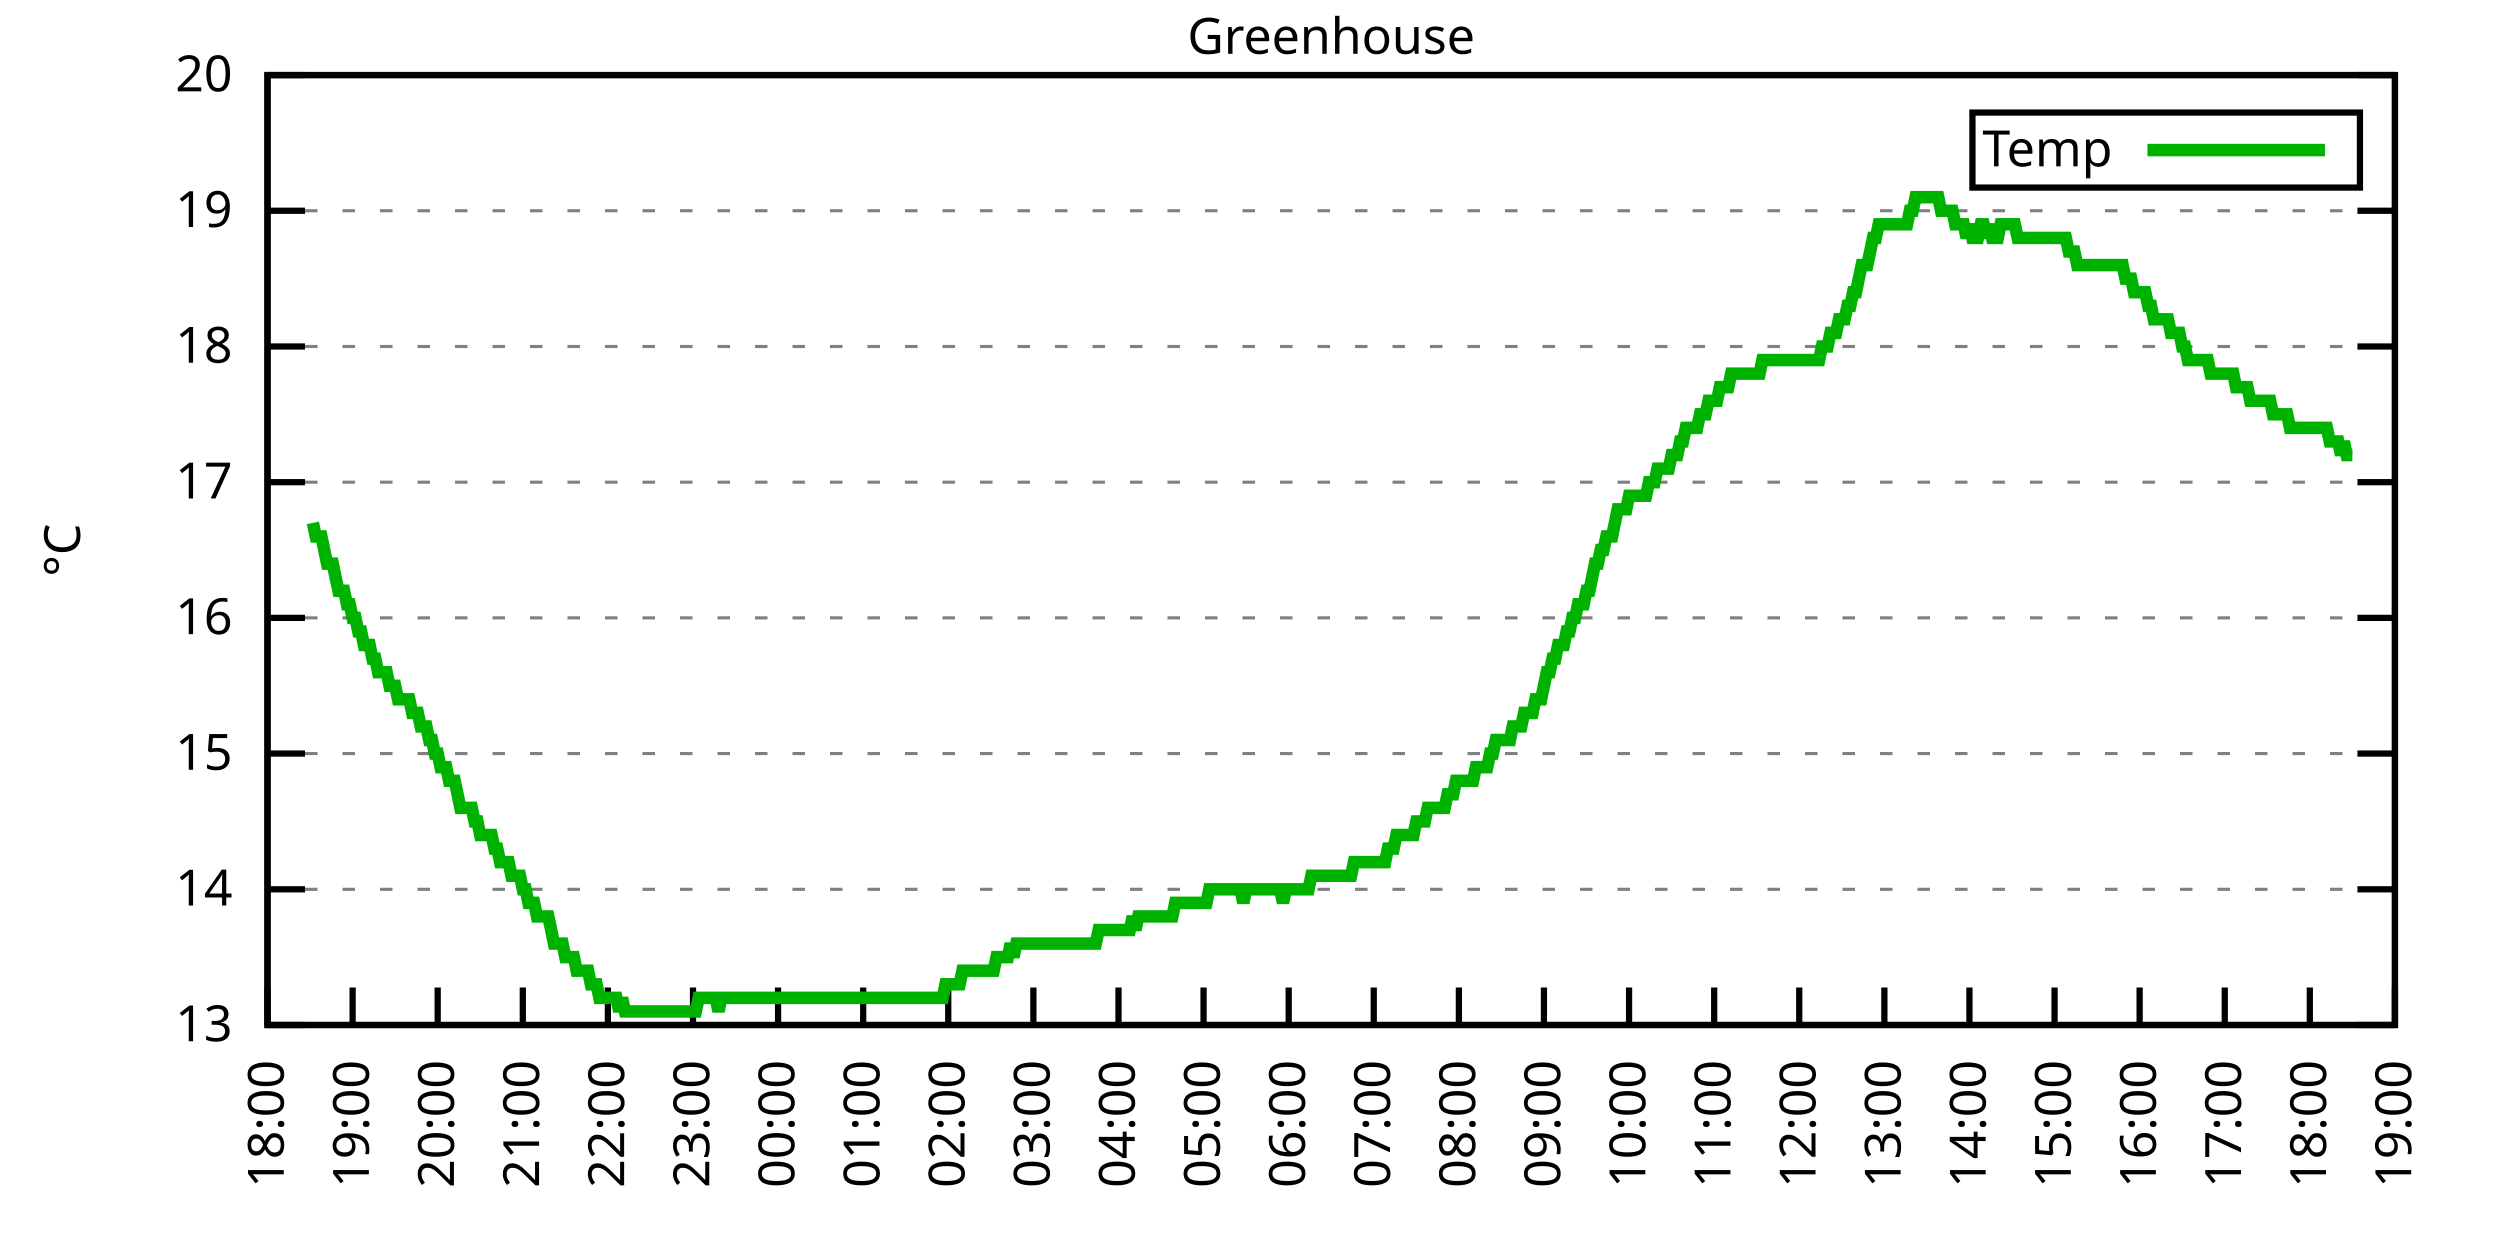
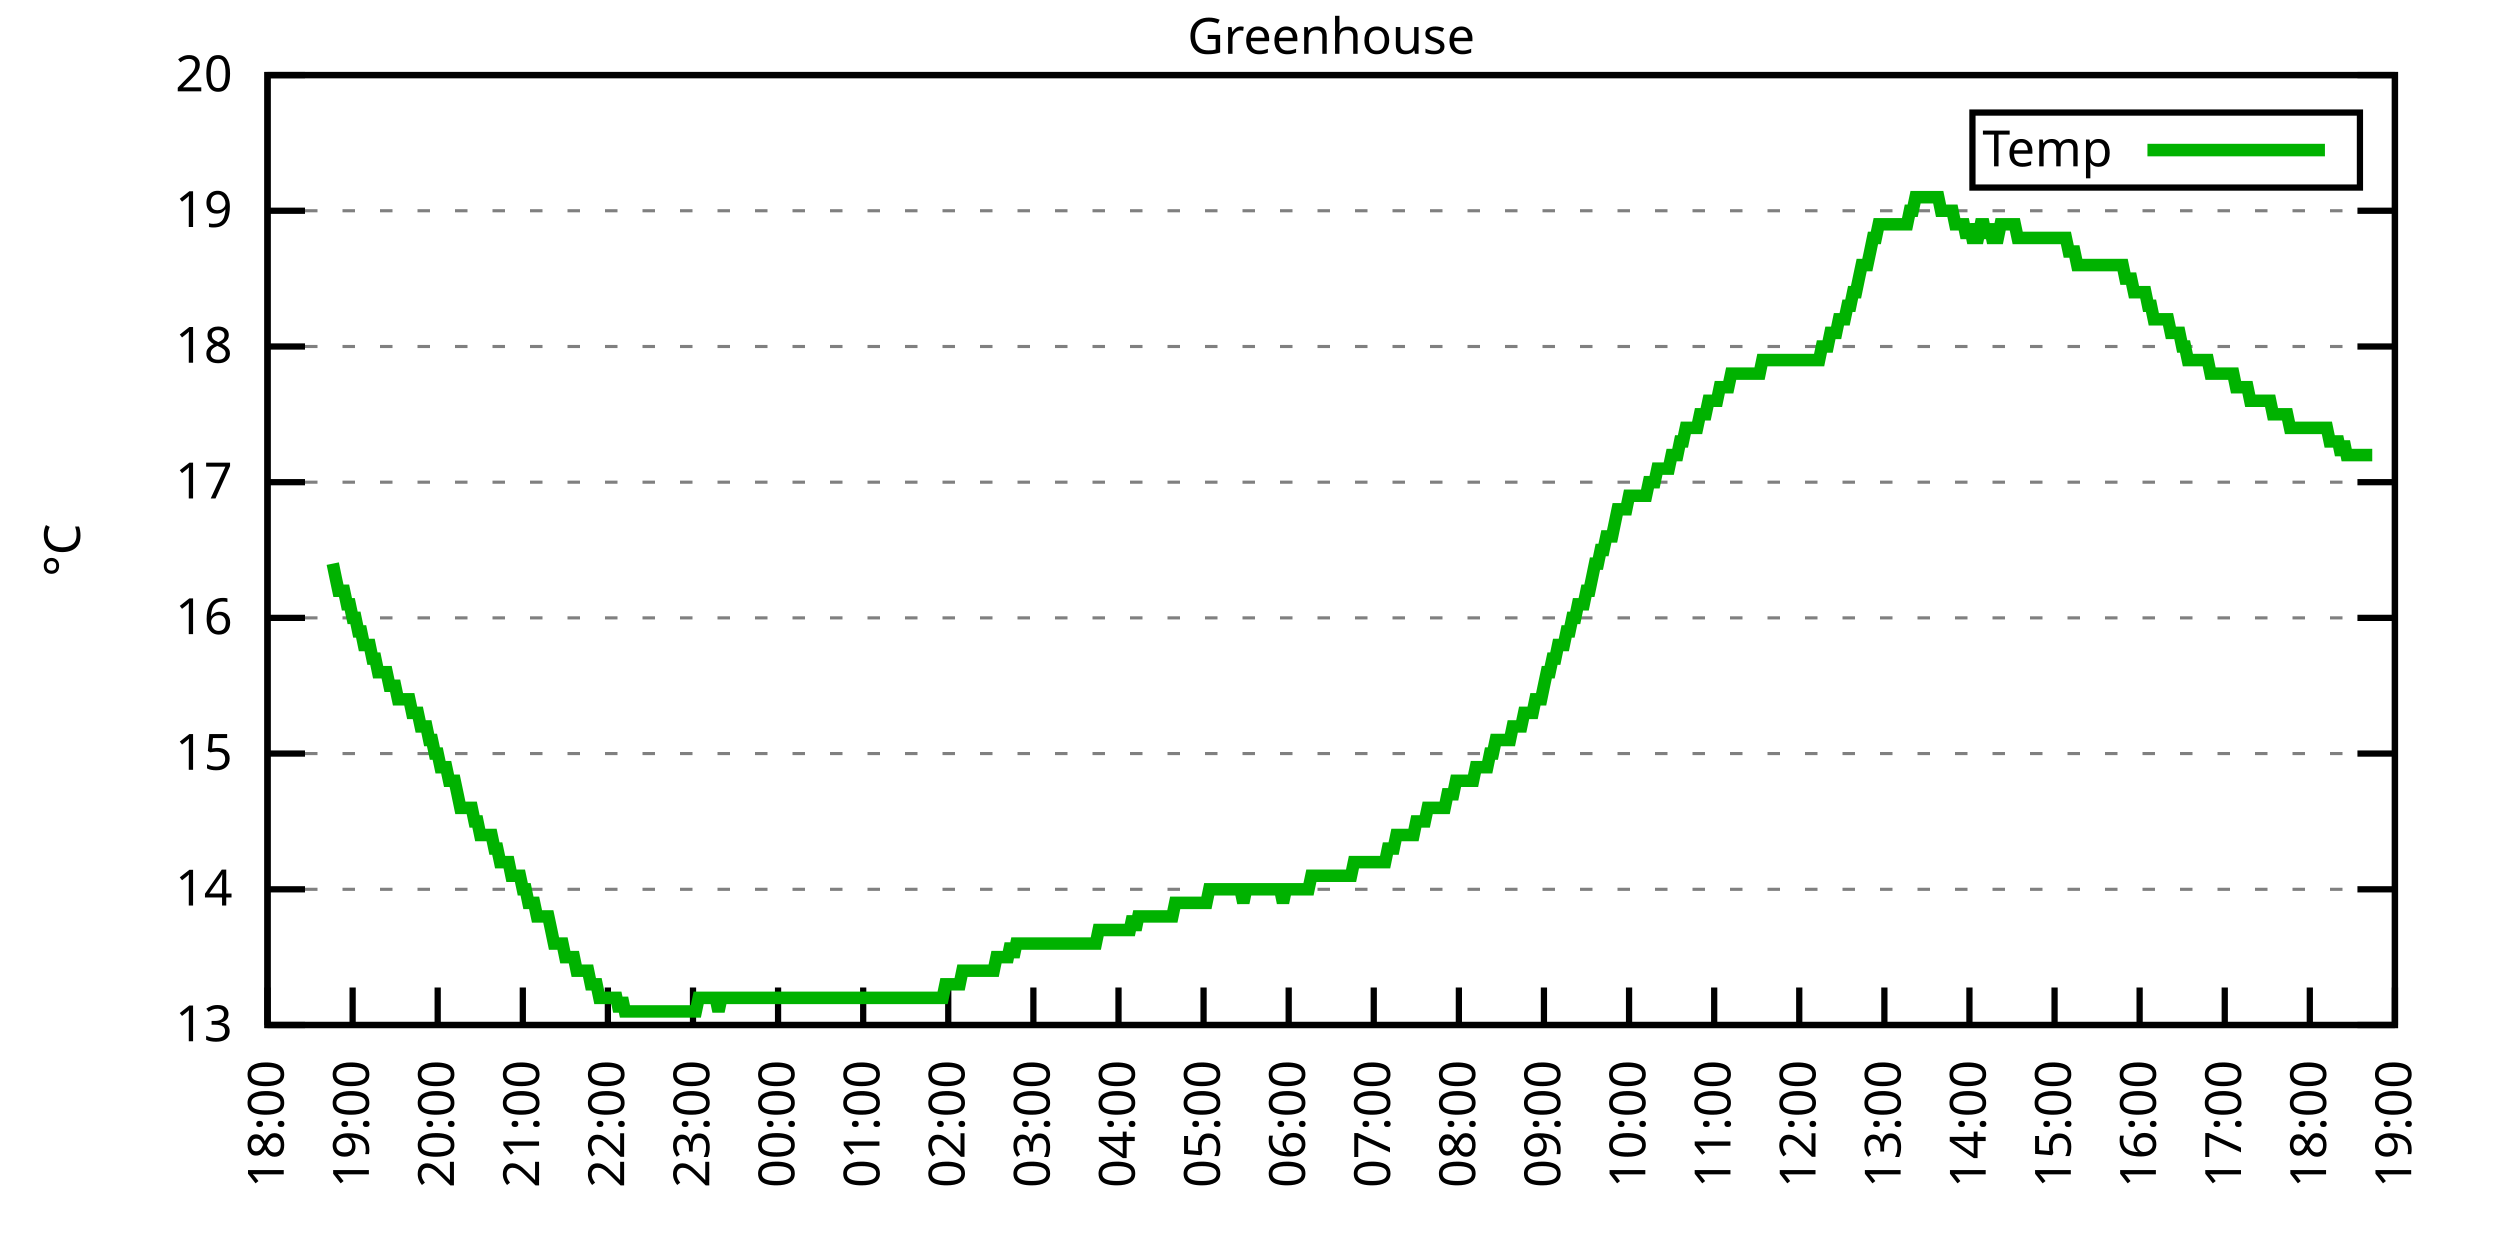
<svg xmlns="http://www.w3.org/2000/svg" xmlns:xlink="http://www.w3.org/1999/xlink" width="400" height="200" viewBox="0 0 400 200">
  <g id="gnuplot_canvas">
    <rect x="0" y="0" width="400" height="200" fill="none" />
    <defs>
      <circle id="gpDot" r="0.5" stroke-width="0.5" stroke="currentColor" />
      <path id="gpPt0" stroke-width="0.333" stroke="currentColor" d="M-1,0 h2 M0,-1 v2" />
      <path id="gpPt1" stroke-width="0.333" stroke="currentColor" d="M-1,-1 L1,1 M1,-1 L-1,1" />
      <path id="gpPt2" stroke-width="0.333" stroke="currentColor" d="M-1,0 L1,0 M0,-1 L0,1 M-1,-1 L1,1 M-1,1 L1,-1" />
      <rect id="gpPt3" stroke-width="0.333" stroke="currentColor" x="-1" y="-1" width="2" height="2" />
      <rect id="gpPt4" stroke-width="0.333" stroke="currentColor" fill="currentColor" x="-1" y="-1" width="2" height="2" />
      <circle id="gpPt5" stroke-width="0.333" stroke="currentColor" cx="0" cy="0" r="1" />
      <use xlink:href="#gpPt5" id="gpPt6" fill="currentColor" stroke="none" />
      <path id="gpPt7" stroke-width="0.333" stroke="currentColor" d="M0,-1.33 L-1.33,0.67 L1.33,0.67 z" />
      <use xlink:href="#gpPt7" id="gpPt8" fill="currentColor" stroke="none" />
      <use xlink:href="#gpPt7" id="gpPt9" stroke="currentColor" transform="rotate(180)" />
      <use xlink:href="#gpPt9" id="gpPt10" fill="currentColor" stroke="none" />
      <use xlink:href="#gpPt3" id="gpPt11" stroke="currentColor" transform="rotate(45)" />
      <use xlink:href="#gpPt11" id="gpPt12" fill="currentColor" stroke="none" />
      <path id="gpPt13" stroke-width="0.333" stroke="currentColor" d="M0,1.330 L1.265,0.411 L0.782,-1.067 L-0.782,-1.076 L-1.265,0.411 z" />
      <use xlink:href="#gpPt13" id="gpPt14" fill="currentColor" stroke="none" />
      <filter id="textbox" filterUnits="objectBoundingBox" x="0" y="0" height="1" width="1">
        <feFlood flood-color="white" flood-opacity="1" result="bgnd" />
        <feComposite in="SourceGraphic" in2="bgnd" operator="atop" />
      </filter>
      <filter id="greybox" filterUnits="objectBoundingBox" x="0" y="0" height="1" width="1">
        <feFlood flood-color="lightgrey" flood-opacity="1" result="grey" />
        <feComposite in="SourceGraphic" in2="grey" operator="atop" />
      </filter>
    </defs>
    <g fill="none" color="white" stroke="currentColor" stroke-width="1.00" stroke-linecap="butt" stroke-linejoin="miter">
</g>
    <g fill="none" color="black" stroke="currentColor" stroke-width="1.00" stroke-linecap="butt" stroke-linejoin="miter">
      <g stroke="none" shape-rendering="crispEdges">
        <polygon fill="rgb(255, 255, 255)" points="42.80,164.00 383.18,164.00 383.18,12.02 42.80,12.02 " />
      </g>
    </g>
    <g fill="none" color="black" stroke="currentColor" stroke-width="1.00" stroke-linecap="butt" stroke-linejoin="miter">
</g>
    <g fill="none" color="black" stroke="black" stroke-width="0.50" stroke-linecap="butt" stroke-linejoin="miter">
</g>
    <g fill="none" color="gray" stroke="currentColor" stroke-width="0.50" stroke-linecap="butt" stroke-linejoin="miter">
      <path stroke="gray" stroke-dasharray="2,4" class="gridline" d="M42.80,164.00 L383.19,164.00  " />
    </g>
    <g fill="none" color="gray" stroke="gray" stroke-width="1.00" stroke-linecap="butt" stroke-linejoin="miter">
</g>
    <g fill="none" color="black" stroke="currentColor" stroke-width="1.00" stroke-linecap="butt" stroke-linejoin="miter">
      <path stroke="black" d="M42.80,164.00 L48.80,164.00 M383.19,164.00 L377.19,164.00  " />
      <g transform="translate(37.20,166.60)" stroke="none" fill="black" font-family="Sans" font-size="8.00" text-anchor="end">
        <text>
          <tspan font-family="Sans"> 13</tspan>
        </text>
      </g>
    </g>
    <g fill="none" color="black" stroke="currentColor" stroke-width="1.00" stroke-linecap="butt" stroke-linejoin="miter">
</g>
    <g fill="none" color="black" stroke="black" stroke-width="0.50" stroke-linecap="butt" stroke-linejoin="miter">
</g>
    <g fill="none" color="gray" stroke="currentColor" stroke-width="0.50" stroke-linecap="butt" stroke-linejoin="miter">
      <path stroke="gray" stroke-dasharray="2,4" class="gridline" d="M42.80,142.29 L383.19,142.29  " />
    </g>
    <g fill="none" color="gray" stroke="gray" stroke-width="1.00" stroke-linecap="butt" stroke-linejoin="miter">
</g>
    <g fill="none" color="black" stroke="currentColor" stroke-width="1.00" stroke-linecap="butt" stroke-linejoin="miter">
      <path stroke="black" d="M42.80,142.29 L48.80,142.29 M383.19,142.29 L377.19,142.29  " />
      <g transform="translate(37.20,144.89)" stroke="none" fill="black" font-family="Sans" font-size="8.00" text-anchor="end">
        <text>
          <tspan font-family="Sans"> 14</tspan>
        </text>
      </g>
    </g>
    <g fill="none" color="black" stroke="currentColor" stroke-width="1.00" stroke-linecap="butt" stroke-linejoin="miter">
</g>
    <g fill="none" color="black" stroke="black" stroke-width="0.50" stroke-linecap="butt" stroke-linejoin="miter">
</g>
    <g fill="none" color="gray" stroke="currentColor" stroke-width="0.50" stroke-linecap="butt" stroke-linejoin="miter">
      <path stroke="gray" stroke-dasharray="2,4" class="gridline" d="M42.80,120.57 L383.19,120.57  " />
    </g>
    <g fill="none" color="gray" stroke="gray" stroke-width="1.00" stroke-linecap="butt" stroke-linejoin="miter">
</g>
    <g fill="none" color="black" stroke="currentColor" stroke-width="1.00" stroke-linecap="butt" stroke-linejoin="miter">
      <path stroke="black" d="M42.80,120.57 L48.80,120.57 M383.19,120.57 L377.19,120.57  " />
      <g transform="translate(37.20,123.17)" stroke="none" fill="black" font-family="Sans" font-size="8.00" text-anchor="end">
        <text>
          <tspan font-family="Sans"> 15</tspan>
        </text>
      </g>
    </g>
    <g fill="none" color="black" stroke="currentColor" stroke-width="1.00" stroke-linecap="butt" stroke-linejoin="miter">
</g>
    <g fill="none" color="black" stroke="black" stroke-width="0.50" stroke-linecap="butt" stroke-linejoin="miter">
</g>
    <g fill="none" color="gray" stroke="currentColor" stroke-width="0.50" stroke-linecap="butt" stroke-linejoin="miter">
      <path stroke="gray" stroke-dasharray="2,4" class="gridline" d="M42.80,98.86 L383.19,98.86  " />
    </g>
    <g fill="none" color="gray" stroke="gray" stroke-width="1.00" stroke-linecap="butt" stroke-linejoin="miter">
</g>
    <g fill="none" color="black" stroke="currentColor" stroke-width="1.00" stroke-linecap="butt" stroke-linejoin="miter">
      <path stroke="black" d="M42.80,98.86 L48.80,98.86 M383.19,98.86 L377.19,98.86  " />
      <g transform="translate(37.20,101.46)" stroke="none" fill="black" font-family="Sans" font-size="8.00" text-anchor="end">
        <text>
          <tspan font-family="Sans"> 16</tspan>
        </text>
      </g>
    </g>
    <g fill="none" color="black" stroke="currentColor" stroke-width="1.00" stroke-linecap="butt" stroke-linejoin="miter">
</g>
    <g fill="none" color="black" stroke="black" stroke-width="0.50" stroke-linecap="butt" stroke-linejoin="miter">
</g>
    <g fill="none" color="gray" stroke="currentColor" stroke-width="0.50" stroke-linecap="butt" stroke-linejoin="miter">
      <path stroke="gray" stroke-dasharray="2,4" class="gridline" d="M42.80,77.15 L383.19,77.15  " />
    </g>
    <g fill="none" color="gray" stroke="gray" stroke-width="1.00" stroke-linecap="butt" stroke-linejoin="miter">
</g>
    <g fill="none" color="black" stroke="currentColor" stroke-width="1.00" stroke-linecap="butt" stroke-linejoin="miter">
      <path stroke="black" d="M42.80,77.15 L48.80,77.15 M383.19,77.15 L377.19,77.15  " />
      <g transform="translate(37.20,79.75)" stroke="none" fill="black" font-family="Sans" font-size="8.00" text-anchor="end">
        <text>
          <tspan font-family="Sans"> 17</tspan>
        </text>
      </g>
    </g>
    <g fill="none" color="black" stroke="currentColor" stroke-width="1.00" stroke-linecap="butt" stroke-linejoin="miter">
</g>
    <g fill="none" color="black" stroke="black" stroke-width="0.50" stroke-linecap="butt" stroke-linejoin="miter">
</g>
    <g fill="none" color="gray" stroke="currentColor" stroke-width="0.50" stroke-linecap="butt" stroke-linejoin="miter">
      <path stroke="gray" stroke-dasharray="2,4" class="gridline" d="M42.80,55.44 L383.19,55.44  " />
    </g>
    <g fill="none" color="gray" stroke="gray" stroke-width="1.00" stroke-linecap="butt" stroke-linejoin="miter">
</g>
    <g fill="none" color="black" stroke="currentColor" stroke-width="1.00" stroke-linecap="butt" stroke-linejoin="miter">
      <path stroke="black" d="M42.80,55.44 L48.80,55.44 M383.19,55.44 L377.19,55.44  " />
      <g transform="translate(37.20,58.04)" stroke="none" fill="black" font-family="Sans" font-size="8.00" text-anchor="end">
        <text>
          <tspan font-family="Sans"> 18</tspan>
        </text>
      </g>
    </g>
    <g fill="none" color="black" stroke="currentColor" stroke-width="1.00" stroke-linecap="butt" stroke-linejoin="miter">
</g>
    <g fill="none" color="black" stroke="black" stroke-width="0.50" stroke-linecap="butt" stroke-linejoin="miter">
</g>
    <g fill="none" color="gray" stroke="currentColor" stroke-width="0.50" stroke-linecap="butt" stroke-linejoin="miter">
      <path stroke="gray" stroke-dasharray="2,4" class="gridline" d="M42.80,33.72 L383.19,33.72  " />
    </g>
    <g fill="none" color="gray" stroke="gray" stroke-width="1.00" stroke-linecap="butt" stroke-linejoin="miter">
</g>
    <g fill="none" color="black" stroke="currentColor" stroke-width="1.00" stroke-linecap="butt" stroke-linejoin="miter">
      <path stroke="black" d="M42.80,33.72 L48.80,33.72 M383.19,33.72 L377.19,33.72  " />
      <g transform="translate(37.20,36.32)" stroke="none" fill="black" font-family="Sans" font-size="8.00" text-anchor="end">
        <text>
          <tspan font-family="Sans"> 19</tspan>
        </text>
      </g>
    </g>
    <g fill="none" color="black" stroke="currentColor" stroke-width="1.00" stroke-linecap="butt" stroke-linejoin="miter">
</g>
    <g fill="none" color="black" stroke="black" stroke-width="0.50" stroke-linecap="butt" stroke-linejoin="miter">
</g>
    <g fill="none" color="gray" stroke="currentColor" stroke-width="0.50" stroke-linecap="butt" stroke-linejoin="miter">
      <path stroke="gray" stroke-dasharray="2,4" class="gridline" d="M42.80,12.01 L383.19,12.01  " />
    </g>
    <g fill="none" color="gray" stroke="gray" stroke-width="1.00" stroke-linecap="butt" stroke-linejoin="miter">
</g>
    <g fill="none" color="black" stroke="currentColor" stroke-width="1.00" stroke-linecap="butt" stroke-linejoin="miter">
      <path stroke="black" d="M42.80,12.01 L48.80,12.01 M383.19,12.01 L377.19,12.01  " />
      <g transform="translate(37.20,14.61)" stroke="none" fill="black" font-family="Sans" font-size="8.00" text-anchor="end">
        <text>
          <tspan font-family="Sans"> 20</tspan>
        </text>
      </g>
    </g>
    <g fill="none" color="black" stroke="currentColor" stroke-width="1.00" stroke-linecap="butt" stroke-linejoin="miter">
      <path stroke="black" d="M42.80,164.00 L42.80,158.00  " />
      <g transform="translate(45.40,169.60) rotate(270.00)" stroke="none" fill="black" font-family="Sans" font-size="8.00" text-anchor="end">
        <text>
          <tspan font-family="Sans">18:00</tspan>
        </text>
      </g>
    </g>
    <g fill="none" color="black" stroke="currentColor" stroke-width="1.00" stroke-linecap="butt" stroke-linejoin="miter">
      <path stroke="black" d="M56.42,164.00 L56.42,158.00  " />
      <g transform="translate(59.02,169.60) rotate(270.00)" stroke="none" fill="black" font-family="Sans" font-size="8.00" text-anchor="end">
        <text>
          <tspan font-family="Sans">19:00</tspan>
        </text>
      </g>
    </g>
    <g fill="none" color="black" stroke="currentColor" stroke-width="1.00" stroke-linecap="butt" stroke-linejoin="miter">
      <path stroke="black" d="M70.03,164.00 L70.03,158.00  " />
      <g transform="translate(72.63,169.60) rotate(270.00)" stroke="none" fill="black" font-family="Sans" font-size="8.00" text-anchor="end">
        <text>
          <tspan font-family="Sans">20:00</tspan>
        </text>
      </g>
    </g>
    <g fill="none" color="black" stroke="currentColor" stroke-width="1.00" stroke-linecap="butt" stroke-linejoin="miter">
      <path stroke="black" d="M83.65,164.00 L83.65,158.00  " />
      <g transform="translate(86.25,169.60) rotate(270.00)" stroke="none" fill="black" font-family="Sans" font-size="8.00" text-anchor="end">
        <text>
          <tspan font-family="Sans">21:00</tspan>
        </text>
      </g>
    </g>
    <g fill="none" color="black" stroke="currentColor" stroke-width="1.00" stroke-linecap="butt" stroke-linejoin="miter">
      <path stroke="black" d="M97.26,164.00 L97.26,158.00  " />
      <g transform="translate(99.86,169.60) rotate(270.00)" stroke="none" fill="black" font-family="Sans" font-size="8.00" text-anchor="end">
        <text>
          <tspan font-family="Sans">22:00</tspan>
        </text>
      </g>
    </g>
    <g fill="none" color="black" stroke="currentColor" stroke-width="1.00" stroke-linecap="butt" stroke-linejoin="miter">
      <path stroke="black" d="M110.88,164.00 L110.88,158.00  " />
      <g transform="translate(113.48,169.60) rotate(270.00)" stroke="none" fill="black" font-family="Sans" font-size="8.00" text-anchor="end">
        <text>
          <tspan font-family="Sans">23:00</tspan>
        </text>
      </g>
    </g>
    <g fill="none" color="black" stroke="currentColor" stroke-width="1.00" stroke-linecap="butt" stroke-linejoin="miter">
      <path stroke="black" d="M124.49,164.00 L124.49,158.00  " />
      <g transform="translate(127.09,169.60) rotate(270.00)" stroke="none" fill="black" font-family="Sans" font-size="8.00" text-anchor="end">
        <text>
          <tspan font-family="Sans">00:00</tspan>
        </text>
      </g>
    </g>
    <g fill="none" color="black" stroke="currentColor" stroke-width="1.00" stroke-linecap="butt" stroke-linejoin="miter">
      <path stroke="black" d="M138.11,164.00 L138.11,158.00  " />
      <g transform="translate(140.71,169.60) rotate(270.00)" stroke="none" fill="black" font-family="Sans" font-size="8.00" text-anchor="end">
        <text>
          <tspan font-family="Sans">01:00</tspan>
        </text>
      </g>
    </g>
    <g fill="none" color="black" stroke="currentColor" stroke-width="1.00" stroke-linecap="butt" stroke-linejoin="miter">
      <path stroke="black" d="M151.72,164.00 L151.72,158.00  " />
      <g transform="translate(154.32,169.60) rotate(270.00)" stroke="none" fill="black" font-family="Sans" font-size="8.00" text-anchor="end">
        <text>
          <tspan font-family="Sans">02:00</tspan>
        </text>
      </g>
    </g>
    <g fill="none" color="black" stroke="currentColor" stroke-width="1.00" stroke-linecap="butt" stroke-linejoin="miter">
      <path stroke="black" d="M165.34,164.00 L165.34,158.00  " />
      <g transform="translate(167.94,169.60) rotate(270.00)" stroke="none" fill="black" font-family="Sans" font-size="8.00" text-anchor="end">
        <text>
          <tspan font-family="Sans">03:00</tspan>
        </text>
      </g>
    </g>
    <g fill="none" color="black" stroke="currentColor" stroke-width="1.00" stroke-linecap="butt" stroke-linejoin="miter">
      <path stroke="black" d="M178.96,164.00 L178.96,158.00  " />
      <g transform="translate(181.56,169.60) rotate(270.00)" stroke="none" fill="black" font-family="Sans" font-size="8.00" text-anchor="end">
        <text>
          <tspan font-family="Sans">04:00</tspan>
        </text>
      </g>
    </g>
    <g fill="none" color="black" stroke="currentColor" stroke-width="1.00" stroke-linecap="butt" stroke-linejoin="miter">
      <path stroke="black" d="M192.57,164.00 L192.57,158.00  " />
      <g transform="translate(195.17,169.60) rotate(270.00)" stroke="none" fill="black" font-family="Sans" font-size="8.00" text-anchor="end">
        <text>
          <tspan font-family="Sans">05:00</tspan>
        </text>
      </g>
    </g>
    <g fill="none" color="black" stroke="currentColor" stroke-width="1.00" stroke-linecap="butt" stroke-linejoin="miter">
      <path stroke="black" d="M206.19,164.00 L206.19,158.00  " />
      <g transform="translate(208.79,169.60) rotate(270.00)" stroke="none" fill="black" font-family="Sans" font-size="8.00" text-anchor="end">
        <text>
          <tspan font-family="Sans">06:00</tspan>
        </text>
      </g>
    </g>
    <g fill="none" color="black" stroke="currentColor" stroke-width="1.00" stroke-linecap="butt" stroke-linejoin="miter">
      <path stroke="black" d="M219.80,164.00 L219.80,158.00  " />
      <g transform="translate(222.40,169.60) rotate(270.00)" stroke="none" fill="black" font-family="Sans" font-size="8.00" text-anchor="end">
        <text>
          <tspan font-family="Sans">07:00</tspan>
        </text>
      </g>
    </g>
    <g fill="none" color="black" stroke="currentColor" stroke-width="1.00" stroke-linecap="butt" stroke-linejoin="miter">
      <path stroke="black" d="M233.42,164.00 L233.42,158.00  " />
      <g transform="translate(236.02,169.60) rotate(270.00)" stroke="none" fill="black" font-family="Sans" font-size="8.00" text-anchor="end">
        <text>
          <tspan font-family="Sans">08:00</tspan>
        </text>
      </g>
    </g>
    <g fill="none" color="black" stroke="currentColor" stroke-width="1.00" stroke-linecap="butt" stroke-linejoin="miter">
      <path stroke="black" d="M247.03,164.00 L247.03,158.00  " />
      <g transform="translate(249.63,169.60) rotate(270.00)" stroke="none" fill="black" font-family="Sans" font-size="8.00" text-anchor="end">
        <text>
          <tspan font-family="Sans">09:00</tspan>
        </text>
      </g>
    </g>
    <g fill="none" color="black" stroke="currentColor" stroke-width="1.00" stroke-linecap="butt" stroke-linejoin="miter">
      <path stroke="black" d="M260.65,164.00 L260.65,158.00  " />
      <g transform="translate(263.25,169.60) rotate(270.00)" stroke="none" fill="black" font-family="Sans" font-size="8.00" text-anchor="end">
        <text>
          <tspan font-family="Sans">10:00</tspan>
        </text>
      </g>
    </g>
    <g fill="none" color="black" stroke="currentColor" stroke-width="1.00" stroke-linecap="butt" stroke-linejoin="miter">
      <path stroke="black" d="M274.27,164.00 L274.27,158.00  " />
      <g transform="translate(276.87,169.60) rotate(270.00)" stroke="none" fill="black" font-family="Sans" font-size="8.00" text-anchor="end">
        <text>
          <tspan font-family="Sans">11:00</tspan>
        </text>
      </g>
    </g>
    <g fill="none" color="black" stroke="currentColor" stroke-width="1.00" stroke-linecap="butt" stroke-linejoin="miter">
      <path stroke="black" d="M287.88,164.00 L287.88,158.00  " />
      <g transform="translate(290.48,169.60) rotate(270.00)" stroke="none" fill="black" font-family="Sans" font-size="8.00" text-anchor="end">
        <text>
          <tspan font-family="Sans">12:00</tspan>
        </text>
      </g>
    </g>
    <g fill="none" color="black" stroke="currentColor" stroke-width="1.00" stroke-linecap="butt" stroke-linejoin="miter">
      <path stroke="black" d="M301.50,164.00 L301.50,158.00  " />
      <g transform="translate(304.10,169.60) rotate(270.00)" stroke="none" fill="black" font-family="Sans" font-size="8.00" text-anchor="end">
        <text>
          <tspan font-family="Sans">13:00</tspan>
        </text>
      </g>
    </g>
    <g fill="none" color="black" stroke="currentColor" stroke-width="1.00" stroke-linecap="butt" stroke-linejoin="miter">
      <path stroke="black" d="M315.11,164.00 L315.11,158.00  " />
      <g transform="translate(317.71,169.60) rotate(270.00)" stroke="none" fill="black" font-family="Sans" font-size="8.00" text-anchor="end">
        <text>
          <tspan font-family="Sans">14:00</tspan>
        </text>
      </g>
    </g>
    <g fill="none" color="black" stroke="currentColor" stroke-width="1.00" stroke-linecap="butt" stroke-linejoin="miter">
      <path stroke="black" d="M328.73,164.00 L328.73,158.00  " />
      <g transform="translate(331.33,169.60) rotate(270.00)" stroke="none" fill="black" font-family="Sans" font-size="8.00" text-anchor="end">
        <text>
          <tspan font-family="Sans">15:00</tspan>
        </text>
      </g>
    </g>
    <g fill="none" color="black" stroke="currentColor" stroke-width="1.00" stroke-linecap="butt" stroke-linejoin="miter">
      <path stroke="black" d="M342.34,164.00 L342.34,158.00  " />
      <g transform="translate(344.94,169.60) rotate(270.00)" stroke="none" fill="black" font-family="Sans" font-size="8.00" text-anchor="end">
        <text>
          <tspan font-family="Sans">16:00</tspan>
        </text>
      </g>
    </g>
    <g fill="none" color="black" stroke="currentColor" stroke-width="1.00" stroke-linecap="butt" stroke-linejoin="miter">
      <path stroke="black" d="M355.96,164.00 L355.96,158.00  " />
      <g transform="translate(358.56,169.60) rotate(270.00)" stroke="none" fill="black" font-family="Sans" font-size="8.00" text-anchor="end">
        <text>
          <tspan font-family="Sans">17:00</tspan>
        </text>
      </g>
    </g>
    <g fill="none" color="black" stroke="currentColor" stroke-width="1.00" stroke-linecap="butt" stroke-linejoin="miter">
      <path stroke="black" d="M369.57,164.00 L369.57,158.00  " />
      <g transform="translate(372.17,169.60) rotate(270.00)" stroke="none" fill="black" font-family="Sans" font-size="8.00" text-anchor="end">
        <text>
          <tspan font-family="Sans">18:00</tspan>
        </text>
      </g>
    </g>
    <g fill="none" color="black" stroke="currentColor" stroke-width="1.00" stroke-linecap="butt" stroke-linejoin="miter">
      <path stroke="black" d="M383.19,164.00 L383.19,158.00  " />
      <g transform="translate(385.79,169.60) rotate(270.00)" stroke="none" fill="black" font-family="Sans" font-size="8.00" text-anchor="end">
        <text>
          <tspan font-family="Sans">19:00</tspan>
        </text>
      </g>
    </g>
    <g fill="none" color="black" stroke="currentColor" stroke-width="1.00" stroke-linecap="butt" stroke-linejoin="miter">
</g>
    <g fill="none" color="black" stroke="currentColor" stroke-width="1.00" stroke-linecap="butt" stroke-linejoin="miter">
      <path stroke="black" d="M42.80,12.01 L42.80,164.00 L383.19,164.00 L383.19,12.01 L42.80,12.01 Z  " />
    </g>
    <g fill="none" color="black" stroke="currentColor" stroke-width="1.00" stroke-linecap="butt" stroke-linejoin="miter">
</g>
    <g fill="none" color="black" stroke="currentColor" stroke-width="1.00" stroke-linecap="butt" stroke-linejoin="miter">
      <path stroke="black" d="M315.59,30.01 L315.59,18.01 L377.59,18.01 L377.59,30.01 L315.59,30.01 Z  " />
    </g>
    <g id="Greenhouse_plot_1">
      <g fill="none" color="white" stroke="black" stroke-width="2.00" stroke-linecap="butt" stroke-linejoin="miter">
</g>
      <g fill="none" color="black" stroke="currentColor" stroke-width="2.00" stroke-linecap="butt" stroke-linejoin="miter">
        <g transform="translate(337.99,26.61)" stroke="none" fill="black" font-family="Sans" font-size="8.00" text-anchor="end">
          <text>
            <tspan font-family="Sans">Temp</tspan>
          </text>
        </g>
      </g>
      <g fill="none" color="black" stroke="currentColor" stroke-width="2.00" stroke-linecap="butt" stroke-linejoin="miter">
-         <path stroke="rgb(  0, 178,   0)" d="M343.59,24.01 L371.99,24.01 M50.06,83.66 L50.52,85.83 L50.97,85.83 L51.42,85.83 L51.88,88.00 L52.33,90.18   L52.78,90.18 L53.24,90.18 L53.69,92.35 L54.15,94.52 L54.60,94.52 L55.05,94.52 L55.51,96.69 L55.96,96.69   L56.42,98.86 L56.87,98.86 L57.32,101.03 L57.78,101.03 L58.23,103.20 L58.68,103.20 L59.14,103.20 L59.59,105.38   L60.05,105.38 L60.50,107.55 L60.95,107.55 L61.41,107.55 L61.86,107.55 L62.32,109.72 L62.77,109.72 L63.22,109.72   L63.68,111.89 L64.13,111.89 L64.58,111.89 L65.04,111.89 L65.49,111.89 L65.95,114.06 L66.40,114.06 L66.85,114.06   L67.31,116.23 L67.76,116.23 L68.22,116.23 L68.67,118.40 L69.12,118.40 L69.58,120.57 L70.03,120.57 L70.49,122.75   L70.94,122.75 L71.39,122.75 L71.85,124.92 L72.30,124.92 L72.75,124.92 L73.21,127.09 L73.66,129.26 L74.12,129.26   L74.57,129.26 L75.02,129.26 L75.48,129.26 L75.93,131.43 L76.39,131.43 L76.84,133.60 L77.29,133.60 L77.75,133.60   L78.20,133.60 L78.65,133.60 L79.11,135.77 L79.56,135.77 L80.02,137.94 L80.47,137.94 L80.92,137.94 L81.38,137.94   L81.83,140.12 L82.29,140.12 L82.74,140.12 L83.19,140.12 L83.65,142.29 L84.10,142.29 L84.55,144.46 L85.01,144.46   L85.46,144.46 L85.92,146.63 L86.37,146.63 L86.82,146.63 L87.28,146.63 L87.73,146.63 L88.19,148.80 L88.64,150.97   L89.09,150.97 L89.55,150.97 L90.00,150.97 L90.45,153.14 L90.91,153.14 L91.36,153.14 L91.82,153.14 L92.27,155.31   L92.72,155.31 L93.18,155.31 L93.63,155.31 L94.09,155.31 L94.54,157.49 L94.99,157.49 L95.45,157.49 L95.90,159.66   L96.35,159.66 L96.81,159.66 L97.26,159.66 L97.72,159.66 L98.17,159.66 L98.62,159.66 L99.08,161.83 L99.53,159.66   L99.99,161.83 L100.44,161.83 L100.89,161.83 L101.35,161.83 L101.80,161.83 L102.25,161.83 L102.71,161.83 L103.16,161.83   L103.62,161.83 L104.07,161.83 L104.52,161.83 L104.98,161.83 L105.43,161.83 L105.89,161.83 L106.34,161.83 L106.79,161.83   L107.25,161.83 L107.70,161.83 L108.15,161.83 L108.61,161.83 L109.06,161.83 L109.52,161.83 L109.97,161.83 L110.42,161.83   L110.88,161.83 L111.33,161.83 L111.79,159.66 L112.24,159.66 L112.69,159.66 L113.15,159.66 L113.60,159.66 L114.05,159.66   L114.51,159.66 L114.96,161.83 L115.42,159.66 L115.87,159.66 L116.32,159.66 L116.78,159.66 L117.23,159.66 L117.69,159.66   L118.14,159.66 L118.59,159.66 L119.05,159.66 L119.50,159.66 L119.96,159.66 L120.41,159.66 L120.86,159.66 L121.32,159.66   L121.77,159.66 L122.22,159.66 L122.68,159.66 L123.13,159.66 L123.59,159.66 L124.04,159.66 L124.49,159.66 L124.95,159.66   L125.40,159.66 L125.86,159.66 L126.31,159.66 L126.76,159.66 L127.22,159.66 L127.67,159.66 L128.12,159.66 L128.58,159.66   L129.03,159.66 L129.49,159.66 L129.94,159.66 L130.39,159.66 L130.85,159.66 L131.30,159.66 L131.76,159.66 L132.21,159.66   L132.66,159.66 L133.12,159.66 L133.57,159.66 L134.02,159.66 L134.48,159.66 L134.93,159.66 L135.39,159.66 L135.84,159.66   L136.29,159.66 L136.75,159.66 L137.20,159.66 L137.66,159.66 L138.11,159.66 L138.56,159.66 L139.02,159.66 L139.47,159.66   L139.92,159.66 L140.38,159.66 L140.83,159.66 L141.29,159.66 L141.74,159.66 L142.19,159.66 L142.65,159.66 L143.10,159.66   L143.56,159.66 L144.01,159.66 L144.46,159.66 L144.92,159.66 L145.37,159.66 L145.82,159.66 L146.28,159.66 L146.73,159.66   L147.19,159.66 L147.64,159.66 L148.09,159.66 L148.55,159.66 L149.00,159.66 L149.46,159.66 L149.91,159.66 L150.36,159.66   L150.82,159.66 L151.27,157.49 L151.72,157.49 L152.18,157.49 L152.63,157.49 L153.09,157.49 L153.54,157.49 L153.99,155.31   L154.45,155.31 L154.90,155.31 L155.36,155.31 L155.81,155.31 L156.26,155.31 L156.72,155.31 L157.17,155.31 L157.62,155.31   L158.08,155.31 L158.53,155.31 L158.99,155.31 L159.44,153.14 L159.89,153.14 L160.35,153.14 L160.80,153.14 L161.26,153.14   L161.71,150.97 L162.16,153.14 L162.62,150.97 L163.07,150.97 L163.52,150.97 L163.98,150.97 L164.43,150.97 L164.89,150.97   L165.34,150.97 L165.79,150.97 L166.25,150.97 L166.70,150.97 L167.16,150.97 L167.61,150.97 L168.06,150.97 L168.52,150.97   L168.97,150.97 L169.43,150.97 L169.88,150.97 L170.33,150.97 L170.79,150.97 L171.24,150.97 L171.69,150.97 L172.15,150.97   L172.60,150.97 L173.06,150.97 L173.51,150.97 L173.96,150.97 L174.42,150.97 L174.87,150.97 L175.33,150.97 L175.78,148.80   L176.23,148.80 L176.69,148.80 L177.14,148.80 L177.59,148.80 L178.05,148.80 L178.50,148.80 L178.96,148.80 L179.41,148.80   L179.86,148.80 L180.32,148.80 L180.77,148.80 L181.23,146.63 L181.68,148.80 L182.13,146.63 L182.59,146.63 L183.04,146.63   L183.49,146.63 L183.95,146.63 L184.40,146.63 L184.86,146.63 L185.31,146.63 L185.76,146.63 L186.22,146.63 L186.67,146.63   L187.13,146.63 L187.58,146.63 L188.03,144.46 L188.49,144.46 L188.94,144.46 L189.39,144.46 L189.85,144.46 L190.30,144.46   L190.76,144.46 L191.21,144.46 L191.66,144.46 L192.12,144.46 L192.57,144.46 L193.03,144.46 L193.48,142.29 L193.93,142.29   L194.39,142.29 L194.84,142.29 L195.29,142.29 L195.75,142.29 L196.20,142.29 L196.66,142.29 L197.11,142.29 L197.56,142.29   L198.02,142.29 L198.47,142.29 L198.93,144.46 L199.38,142.29 L199.83,142.29 L200.29,142.29 L200.74,142.29 L201.19,142.29   L201.65,142.29 L202.10,142.29 L202.56,142.29 L203.01,142.29 L203.46,142.29 L203.92,142.29 L204.37,142.29 L204.83,142.29   L205.28,144.46 L205.73,142.29 L206.19,142.29 L206.64,142.29 L207.09,142.29 L207.55,142.29 L208.00,142.29 L208.46,142.29   L208.91,142.29 L209.36,142.29 L209.82,140.12 L210.27,140.12 L210.73,140.12 L211.18,140.12 L211.63,140.12 L212.09,140.12   L212.54,140.12 L213.00,140.12 L213.45,140.12 L213.90,140.12 L214.36,140.12 L214.81,140.12 L215.26,140.12 L215.72,140.12   L216.17,140.12 L216.63,137.94 L217.08,137.94 L217.53,137.94 L217.99,137.94 L218.44,137.94 L218.90,137.94 L219.35,137.94   L219.80,137.94 L220.26,137.94 L220.71,137.94 L221.16,137.94 L221.62,137.94 L222.07,135.77 L222.53,135.77 L222.98,135.77   L223.43,133.60 L223.89,133.60 L224.34,133.60 L224.80,133.60 L225.25,133.60 L225.70,133.60 L226.16,133.60 L226.61,131.43   L227.06,131.43 L227.52,131.43 L227.97,131.43 L228.43,129.26 L228.88,129.26 L229.33,129.26 L229.79,129.26 L230.24,129.26   L230.70,129.26 L231.15,129.26 L231.60,127.09 L232.06,127.09 L232.51,127.09 L232.96,124.92 L233.42,124.92 L233.87,124.92   L234.33,124.92 L234.78,124.92 L235.23,124.92 L235.69,124.92 L236.14,122.75 L236.60,122.75 L237.05,122.75 L237.50,122.75   L237.96,122.75 L238.41,120.57 L238.86,120.57 L239.32,118.40 L239.77,118.40 L240.23,118.40 L240.68,118.40 L241.13,118.40   L241.59,118.40 L242.04,116.23 L242.50,116.23 L242.95,116.23 L243.40,116.23 L243.86,114.06 L244.31,114.06 L244.76,114.06   L245.22,114.06 L245.67,111.89 L246.13,111.89 L246.58,111.89 L247.03,109.72 L247.49,107.55 L247.94,107.55 L248.40,105.38   L248.85,105.38 L249.30,103.20 L249.76,103.20 L250.21,103.20 L250.66,101.03 L251.12,101.03 L251.57,98.86 L252.03,98.86   L252.48,96.69 L252.93,96.69 L253.39,96.69 L253.84,94.52 L254.30,94.52 L254.75,92.35 L255.20,90.18 L255.66,90.18   L256.11,88.00 L256.56,88.00 L257.02,85.83 L257.47,85.83 L257.93,85.83 L258.38,83.66 L258.83,81.49 L259.29,81.49   L259.74,81.49 L260.20,81.49 L260.65,79.32 L261.10,79.32 L261.56,79.32 L262.01,79.32 L262.47,79.32 L262.92,79.32   L263.37,79.32 L263.83,77.15 L264.28,77.15 L264.73,77.15 L265.19,74.98 L265.64,74.98 L266.10,74.98 L266.55,74.98   L267.00,74.98 L267.46,72.81 L267.91,72.81 L268.37,72.81 L268.82,70.63 L269.27,70.63 L269.73,68.46 L270.18,68.46   L270.63,68.46 L271.09,68.46 L271.54,68.46 L272.00,66.29 L272.45,66.29 L272.90,66.29 L273.36,64.12 L273.81,64.12   L274.27,64.12 L274.72,64.12 L275.17,61.95 L275.63,61.95 L276.08,61.95 L276.53,61.95 L276.99,59.78 L277.44,59.78   L277.90,59.78 L278.35,59.78 L278.80,59.78 L279.26,59.78 L279.71,59.78 L280.17,59.78 L280.62,59.78 L281.07,59.78   L281.53,59.78 L281.98,57.61 L282.43,57.61 L282.89,57.61 L283.34,57.61 L283.80,57.61 L284.25,57.61 L284.70,57.61   L285.16,57.61 L285.61,57.61 L286.07,57.61 L286.52,57.61 L286.97,57.61 L287.43,57.61 L287.88,57.61 L288.33,57.61   L288.79,57.61 L289.24,57.61 L289.70,57.61 L290.15,57.61 L290.60,57.61 L291.06,57.61 L291.51,55.44 L291.97,55.44   L292.42,55.44 L292.87,53.26 L293.33,53.26 L293.78,53.26 L294.23,51.09 L294.69,51.09 L295.14,51.09 L295.60,48.92   L296.05,48.92 L296.50,46.75 L296.96,46.75 L297.41,44.58 L297.87,42.41 L298.32,42.41 L298.77,42.41 L299.23,40.24   L299.68,38.07 L300.13,38.07 L300.59,35.89 L301.04,35.89 L301.50,35.89 L301.95,35.89 L302.40,35.89 L302.86,35.89   L303.31,35.89 L303.77,35.89 L304.22,35.89 L304.67,35.89 L305.13,35.89 L305.58,33.72 L306.03,33.72 L306.49,31.55   L306.94,31.55 L307.40,31.55 L307.85,31.55 L308.30,31.55 L308.76,31.55 L309.21,31.55 L309.67,31.55 L310.12,31.55   L310.57,33.72 L311.03,33.72 L311.48,33.72 L311.94,33.72 L312.39,33.72 L312.84,35.89 L313.30,35.89 L313.75,35.89   L314.20,35.89 L314.66,38.07 L315.11,35.89 L315.57,38.07 L316.02,38.07 L316.47,38.07 L316.93,35.89 L317.38,35.89   L317.84,38.07 L318.29,35.89 L318.74,38.07 L319.20,38.07 L319.65,38.07 L320.10,35.89 L320.56,35.89 L321.01,35.89   L321.47,35.89 L321.92,35.89 L322.37,35.89 L322.83,38.07 L323.28,38.07 L323.74,38.07 L324.19,38.07 L324.64,38.07   L325.10,38.07 L325.55,38.07 L326.00,38.07 L326.46,38.07 L326.91,38.07 L327.37,38.07 L327.82,38.07 L328.27,38.07   L328.73,38.07 L329.18,38.07 L329.64,38.07 L330.09,38.07 L330.54,38.07 L331.00,40.24 L331.45,40.24 L331.90,40.24   L332.36,42.41 L332.81,42.41 L333.27,42.41 L333.72,42.41 L334.17,42.41 L334.63,42.41 L335.08,42.41 L335.54,42.41   L335.99,42.41 L336.44,42.41 L336.90,42.41 L337.35,42.41 L337.80,42.41 L338.26,42.41 L338.71,42.41 L339.17,42.41   L339.62,42.41 L340.07,44.58 L340.53,44.58 L340.98,44.58 L341.44,46.75 L341.89,46.75 L342.34,46.75 L342.80,46.75   L343.25,46.75 L343.70,48.92 L344.16,48.92 L344.61,51.09 L345.07,51.09 L345.52,51.09 L345.97,51.09 L346.43,51.09   L346.88,51.09 L347.34,53.26 L347.79,53.26 L348.24,53.26 L348.70,53.26 L349.15,55.44 L349.60,55.44 L350.06,57.61   L350.51,57.61 L350.97,57.61 L351.42,57.61 L351.87,57.61 L352.33,57.61 L352.78,57.61 L353.24,57.61 L353.69,59.78   L354.14,59.78 L354.60,59.78 L355.05,59.78 L355.50,59.78 L355.96,59.78 L356.41,59.78 L356.87,59.78 L357.32,59.78   L357.77,61.95 L358.23,61.95 L358.68,61.95 L359.14,61.95 L359.59,61.95 L360.04,64.12 L360.50,64.12 L360.95,64.12   L361.41,64.12 L361.86,64.12 L362.31,64.12 L362.77,64.12 L363.22,64.12 L363.67,66.29 L364.13,66.29 L364.58,66.29   L365.04,66.29 L365.49,66.29 L365.94,66.29 L366.40,68.46 L366.85,68.46 L367.31,68.46 L367.76,68.46 L368.21,68.46   L368.67,68.46 L369.12,68.46 L369.57,68.46 L370.03,68.46 L370.48,68.46 L370.94,68.46 L371.39,68.46 L371.84,68.46   L372.30,68.46 L372.75,70.63 L373.21,70.63 L373.66,70.63 L374.11,70.63 L374.57,72.81 L375.02,70.63 L375.47,72.81   L375.93,72.81 L376.38,72.81  " />
+         <path stroke="rgb(  0, 178,   0)" d="M343.59,24.01 L371.99,24.01 M53.24,90.18 L53.69,92.35 L54.15,94.52 L54.60,94.52 L55.05,94.52 L55.51,96.69   L55.96,96.69 L56.42,98.86 L56.87,98.86 L57.32,101.03 L57.78,101.03 L58.23,103.20 L58.68,103.20 L59.14,103.20   L59.59,105.38 L60.05,105.38 L60.50,107.55 L60.95,107.55 L61.41,107.55 L61.86,107.55 L62.32,109.72 L62.77,109.72   L63.22,109.72 L63.68,111.89 L64.13,111.89 L64.58,111.89 L65.04,111.89 L65.49,111.89 L65.95,114.06 L66.40,114.06   L66.85,114.06 L67.31,116.23 L67.76,116.23 L68.22,116.23 L68.67,118.40 L69.12,118.40 L69.58,120.57 L70.03,120.57   L70.49,122.75 L70.94,122.75 L71.39,122.75 L71.85,124.92 L72.30,124.92 L72.75,124.92 L73.21,127.09 L73.66,129.26   L74.12,129.26 L74.57,129.26 L75.02,129.26 L75.48,129.26 L75.93,131.43 L76.39,131.43 L76.84,133.60 L77.29,133.60   L77.75,133.60 L78.20,133.60 L78.65,133.60 L79.11,135.77 L79.56,135.77 L80.02,137.94 L80.47,137.94 L80.92,137.94   L81.38,137.94 L81.83,140.12 L82.29,140.12 L82.74,140.12 L83.19,140.12 L83.65,142.29 L84.10,142.29 L84.55,144.46   L85.01,144.46 L85.46,144.46 L85.92,146.63 L86.37,146.63 L86.82,146.63 L87.28,146.63 L87.73,146.63 L88.19,148.80   L88.64,150.97 L89.09,150.97 L89.55,150.97 L90.00,150.97 L90.45,153.14 L90.91,153.14 L91.36,153.14 L91.82,153.14   L92.27,155.31 L92.72,155.31 L93.18,155.31 L93.63,155.31 L94.09,155.31 L94.54,157.49 L94.99,157.49 L95.45,157.49   L95.90,159.66 L96.35,159.66 L96.81,159.66 L97.26,159.66 L97.72,159.66 L98.17,159.66 L98.62,159.66 L99.08,161.83   L99.53,159.66 L99.99,161.83 L100.44,161.83 L100.89,161.83 L101.35,161.83 L101.80,161.83 L102.25,161.83 L102.71,161.83   L103.16,161.83 L103.62,161.83 L104.07,161.83 L104.52,161.83 L104.98,161.83 L105.43,161.83 L105.89,161.83 L106.34,161.83   L106.79,161.83 L107.25,161.83 L107.70,161.83 L108.15,161.83 L108.61,161.83 L109.06,161.83 L109.52,161.83 L109.97,161.83   L110.42,161.83 L110.88,161.83 L111.33,161.83 L111.79,159.66 L112.24,159.66 L112.69,159.66 L113.15,159.66 L113.60,159.66   L114.05,159.66 L114.51,159.66 L114.96,161.83 L115.42,159.66 L115.87,159.66 L116.32,159.66 L116.78,159.66 L117.23,159.66   L117.69,159.66 L118.14,159.66 L118.59,159.66 L119.05,159.66 L119.50,159.66 L119.96,159.66 L120.41,159.66 L120.86,159.66   L121.32,159.66 L121.77,159.66 L122.22,159.66 L122.68,159.66 L123.13,159.66 L123.59,159.66 L124.04,159.66 L124.49,159.66   L124.95,159.66 L125.40,159.66 L125.86,159.66 L126.31,159.66 L126.76,159.66 L127.22,159.66 L127.67,159.66 L128.12,159.66   L128.58,159.66 L129.03,159.66 L129.49,159.66 L129.94,159.66 L130.39,159.66 L130.85,159.66 L131.30,159.66 L131.76,159.66   L132.21,159.66 L132.66,159.66 L133.12,159.66 L133.57,159.66 L134.02,159.66 L134.48,159.66 L134.93,159.66 L135.39,159.66   L135.84,159.66 L136.29,159.66 L136.75,159.66 L137.20,159.66 L137.66,159.66 L138.11,159.66 L138.56,159.66 L139.02,159.66   L139.47,159.66 L139.92,159.66 L140.38,159.66 L140.83,159.66 L141.29,159.66 L141.74,159.66 L142.19,159.66 L142.65,159.66   L143.10,159.66 L143.56,159.66 L144.01,159.66 L144.46,159.66 L144.92,159.66 L145.37,159.66 L145.82,159.66 L146.28,159.66   L146.73,159.66 L147.19,159.66 L147.64,159.66 L148.09,159.66 L148.55,159.66 L149.00,159.66 L149.46,159.66 L149.91,159.66   L150.36,159.66 L150.82,159.66 L151.27,157.49 L151.72,157.49 L152.18,157.49 L152.63,157.49 L153.09,157.49 L153.54,157.49   L153.99,155.31 L154.45,155.31 L154.90,155.31 L155.36,155.31 L155.81,155.31 L156.26,155.31 L156.72,155.31 L157.17,155.31   L157.62,155.31 L158.08,155.31 L158.53,155.31 L158.99,155.31 L159.44,153.14 L159.89,153.14 L160.35,153.14 L160.80,153.14   L161.26,153.14 L161.71,150.97 L162.16,153.14 L162.62,150.97 L163.07,150.97 L163.52,150.97 L163.98,150.97 L164.43,150.97   L164.89,150.97 L165.34,150.97 L165.79,150.97 L166.25,150.97 L166.70,150.97 L167.16,150.97 L167.61,150.97 L168.06,150.97   L168.52,150.97 L168.97,150.97 L169.43,150.97 L169.88,150.97 L170.33,150.97 L170.79,150.97 L171.24,150.97 L171.69,150.97   L172.15,150.97 L172.60,150.97 L173.06,150.97 L173.51,150.97 L173.96,150.97 L174.42,150.97 L174.87,150.97 L175.33,150.97   L175.78,148.80 L176.23,148.80 L176.69,148.80 L177.14,148.80 L177.59,148.80 L178.05,148.80 L178.50,148.80 L178.96,148.80   L179.41,148.80 L179.86,148.80 L180.32,148.80 L180.77,148.80 L181.23,146.63 L181.68,148.80 L182.13,146.63 L182.59,146.63   L183.04,146.63 L183.49,146.63 L183.95,146.63 L184.40,146.63 L184.86,146.63 L185.31,146.63 L185.76,146.63 L186.22,146.63   L186.67,146.63 L187.13,146.63 L187.58,146.63 L188.03,144.46 L188.49,144.46 L188.94,144.46 L189.39,144.46 L189.85,144.46   L190.30,144.46 L190.76,144.46 L191.21,144.46 L191.66,144.46 L192.12,144.46 L192.57,144.46 L193.03,144.46 L193.48,142.29   L193.93,142.29 L194.39,142.29 L194.84,142.29 L195.29,142.29 L195.75,142.29 L196.20,142.29 L196.66,142.29 L197.11,142.29   L197.56,142.29 L198.02,142.29 L198.47,142.29 L198.93,144.46 L199.38,142.29 L199.83,142.29 L200.29,142.29 L200.74,142.29   L201.19,142.29 L201.65,142.29 L202.10,142.29 L202.56,142.29 L203.01,142.29 L203.46,142.29 L203.92,142.29 L204.37,142.29   L204.83,142.29 L205.28,144.46 L205.73,142.29 L206.19,142.29 L206.64,142.29 L207.09,142.29 L207.55,142.29 L208.00,142.29   L208.46,142.29 L208.91,142.29 L209.36,142.29 L209.82,140.12 L210.27,140.12 L210.73,140.12 L211.18,140.12 L211.63,140.12   L212.09,140.12 L212.54,140.12 L213.00,140.12 L213.45,140.12 L213.90,140.12 L214.36,140.12 L214.81,140.12 L215.26,140.12   L215.72,140.12 L216.17,140.12 L216.63,137.94 L217.08,137.94 L217.53,137.94 L217.99,137.94 L218.44,137.94 L218.90,137.94   L219.35,137.94 L219.80,137.94 L220.26,137.94 L220.71,137.94 L221.16,137.94 L221.62,137.94 L222.07,135.77 L222.53,135.77   L222.98,135.77 L223.43,133.60 L223.89,133.60 L224.34,133.60 L224.80,133.60 L225.25,133.60 L225.70,133.60 L226.16,133.60   L226.61,131.43 L227.06,131.43 L227.52,131.43 L227.97,131.43 L228.43,129.26 L228.88,129.26 L229.33,129.26 L229.79,129.26   L230.24,129.26 L230.70,129.26 L231.15,129.26 L231.60,127.09 L232.06,127.09 L232.51,127.09 L232.96,124.92 L233.42,124.92   L233.87,124.92 L234.33,124.92 L234.78,124.92 L235.23,124.92 L235.69,124.92 L236.14,122.75 L236.60,122.75 L237.05,122.75   L237.50,122.75 L237.96,122.75 L238.41,120.57 L238.86,120.57 L239.32,118.40 L239.77,118.40 L240.23,118.40 L240.68,118.40   L241.13,118.40 L241.59,118.40 L242.04,116.23 L242.50,116.23 L242.95,116.23 L243.40,116.23 L243.86,114.06 L244.31,114.06   L244.76,114.06 L245.22,114.06 L245.67,111.89 L246.13,111.89 L246.58,111.89 L247.03,109.72 L247.49,107.55 L247.94,107.55   L248.40,105.38 L248.85,105.38 L249.30,103.20 L249.76,103.20 L250.21,103.20 L250.66,101.03 L251.12,101.03 L251.57,98.86   L252.03,98.86 L252.48,96.69 L252.93,96.69 L253.39,96.69 L253.84,94.52 L254.30,94.52 L254.75,92.35 L255.20,90.18   L255.66,90.18 L256.11,88.00 L256.56,88.00 L257.02,85.83 L257.47,85.83 L257.93,85.83 L258.38,83.66 L258.83,81.49   L259.29,81.49 L259.74,81.49 L260.20,81.49 L260.65,79.32 L261.10,79.32 L261.56,79.32 L262.01,79.32 L262.47,79.32   L262.92,79.32 L263.37,79.32 L263.83,77.15 L264.28,77.15 L264.73,77.15 L265.19,74.98 L265.64,74.98 L266.10,74.98   L266.55,74.98 L267.00,74.98 L267.46,72.81 L267.91,72.81 L268.37,72.81 L268.82,70.63 L269.27,70.63 L269.73,68.46   L270.18,68.46 L270.63,68.46 L271.09,68.46 L271.54,68.46 L272.00,66.29 L272.45,66.29 L272.90,66.29 L273.36,64.12   L273.81,64.12 L274.27,64.12 L274.72,64.12 L275.17,61.95 L275.63,61.95 L276.08,61.95 L276.53,61.95 L276.99,59.78   L277.44,59.78 L277.90,59.78 L278.35,59.78 L278.80,59.78 L279.26,59.78 L279.71,59.78 L280.17,59.78 L280.62,59.78   L281.07,59.78 L281.53,59.78 L281.98,57.61 L282.43,57.61 L282.89,57.61 L283.34,57.61 L283.80,57.61 L284.25,57.61   L284.70,57.61 L285.16,57.61 L285.61,57.61 L286.07,57.61 L286.52,57.61 L286.97,57.61 L287.43,57.61 L287.88,57.61   L288.33,57.61 L288.79,57.61 L289.24,57.61 L289.70,57.61 L290.15,57.61 L290.60,57.61 L291.06,57.61 L291.51,55.44   L291.97,55.44 L292.42,55.44 L292.87,53.26 L293.33,53.26 L293.78,53.26 L294.23,51.09 L294.69,51.09 L295.14,51.09   L295.60,48.92 L296.05,48.92 L296.50,46.75 L296.96,46.75 L297.41,44.58 L297.87,42.41 L298.32,42.41 L298.77,42.41   L299.23,40.24 L299.68,38.07 L300.13,38.07 L300.59,35.89 L301.04,35.89 L301.50,35.89 L301.95,35.89 L302.40,35.89   L302.86,35.89 L303.31,35.89 L303.77,35.89 L304.22,35.89 L304.67,35.89 L305.13,35.89 L305.58,33.72 L306.03,33.72   L306.49,31.55 L306.94,31.55 L307.40,31.55 L307.85,31.55 L308.30,31.55 L308.76,31.55 L309.21,31.55 L309.67,31.55   L310.12,31.55 L310.57,33.72 L311.03,33.72 L311.48,33.72 L311.94,33.72 L312.39,33.72 L312.84,35.89 L313.30,35.89   L313.75,35.89 L314.20,35.89 L314.66,38.07 L315.11,35.89 L315.57,38.07 L316.02,38.07 L316.47,38.07 L316.93,35.89   L317.38,35.89 L317.84,38.07 L318.29,35.89 L318.74,38.07 L319.20,38.07 L319.65,38.07 L320.10,35.89 L320.56,35.89   L321.01,35.89 L321.47,35.89 L321.92,35.89 L322.37,35.89 L322.83,38.07 L323.28,38.07 L323.74,38.07 L324.19,38.07   L324.64,38.07 L325.10,38.07 L325.55,38.07 L326.00,38.07 L326.46,38.07 L326.91,38.07 L327.37,38.07 L327.82,38.07   L328.27,38.07 L328.73,38.07 L329.18,38.07 L329.64,38.07 L330.09,38.07 L330.54,38.07 L331.00,40.24 L331.45,40.24   L331.90,40.24 L332.36,42.41 L332.81,42.41 L333.27,42.41 L333.72,42.41 L334.17,42.41 L334.63,42.41 L335.08,42.41   L335.54,42.41 L335.99,42.41 L336.44,42.41 L336.90,42.41 L337.35,42.41 L337.80,42.41 L338.26,42.41 L338.71,42.41   L339.17,42.41 L339.62,42.41 L340.07,44.58 L340.53,44.58 L340.98,44.58 L341.44,46.75 L341.89,46.75 L342.34,46.75   L342.80,46.75 L343.25,46.75 L343.70,48.92 L344.16,48.92 L344.61,51.09 L345.07,51.09 L345.52,51.09 L345.97,51.09   L346.43,51.09 L346.88,51.09 L347.34,53.26 L347.79,53.26 L348.24,53.26 L348.70,53.26 L349.15,55.44 L349.60,55.44   L350.06,57.61 L350.51,57.61 L350.97,57.61 L351.42,57.61 L351.87,57.61 L352.33,57.61 L352.78,57.61 L353.24,57.61   L353.69,59.78 L354.14,59.78 L354.60,59.78 L355.05,59.78 L355.50,59.78 L355.96,59.78 L356.41,59.78 L356.87,59.78   L357.32,59.78 L357.77,61.95 L358.23,61.95 L358.68,61.95 L359.14,61.95 L359.59,61.95 L360.04,64.12 L360.50,64.12   L360.95,64.12 L361.41,64.12 L361.86,64.12 L362.31,64.12 L362.77,64.12 L363.22,64.12 L363.67,66.29 L364.13,66.29   L364.58,66.29 L365.04,66.29 L365.49,66.29 L365.94,66.29 L366.40,68.46 L366.85,68.46 L367.31,68.46 L367.76,68.46   L368.21,68.46 L368.67,68.46 L369.12,68.46 L369.57,68.46 L370.03,68.46 L370.48,68.46 L370.94,68.46 L371.39,68.46   L371.84,68.46 L372.30,68.46 L372.75,70.63 L373.21,70.63 L373.66,70.63 L374.11,70.63 L374.57,72.81 L375.02,70.63   L375.47,72.81 L375.93,72.81 L376.38,72.81 L376.84,72.81 L377.29,72.81 L377.74,72.81 L378.20,72.81 L378.65,72.81   L379.11,72.81 L379.56,72.81  " />
      </g>
    </g>
    <g fill="none" color="black" stroke="currentColor" stroke-width="2.00" stroke-linecap="butt" stroke-linejoin="miter">
</g>
    <g fill="none" color="black" stroke="black" stroke-width="1.00" stroke-linecap="butt" stroke-linejoin="miter">
</g>
    <g fill="none" color="black" stroke="currentColor" stroke-width="1.00" stroke-linecap="butt" stroke-linejoin="miter">
      <path stroke="black" d="M42.80,12.01 L42.80,164.00 L383.19,164.00 L383.19,12.01 L42.80,12.01 Z  " />
      <g transform="translate(12.80,88.01) rotate(270.00)" stroke="none" fill="black" font-family="Sans" font-size="8.00" text-anchor="middle">
        <text>
          <tspan font-family="Sans">°C</tspan>
        </text>
      </g>
    </g>
    <g fill="none" color="black" stroke="currentColor" stroke-width="1.00" stroke-linecap="butt" stroke-linejoin="miter">
</g>
    <g fill="none" color="black" stroke="currentColor" stroke-width="1.00" stroke-linecap="butt" stroke-linejoin="miter">
      <g transform="translate(212.99,8.61)" stroke="none" fill="black" font-family="Sans" font-size="8.00" text-anchor="middle">
        <text>
          <tspan font-family="Sans">Greenhouse</tspan>
        </text>
      </g>
    </g>
    <g fill="none" color="black" stroke="currentColor" stroke-width="1.00" stroke-linecap="butt" stroke-linejoin="miter">
</g>
  </g>
</svg>
